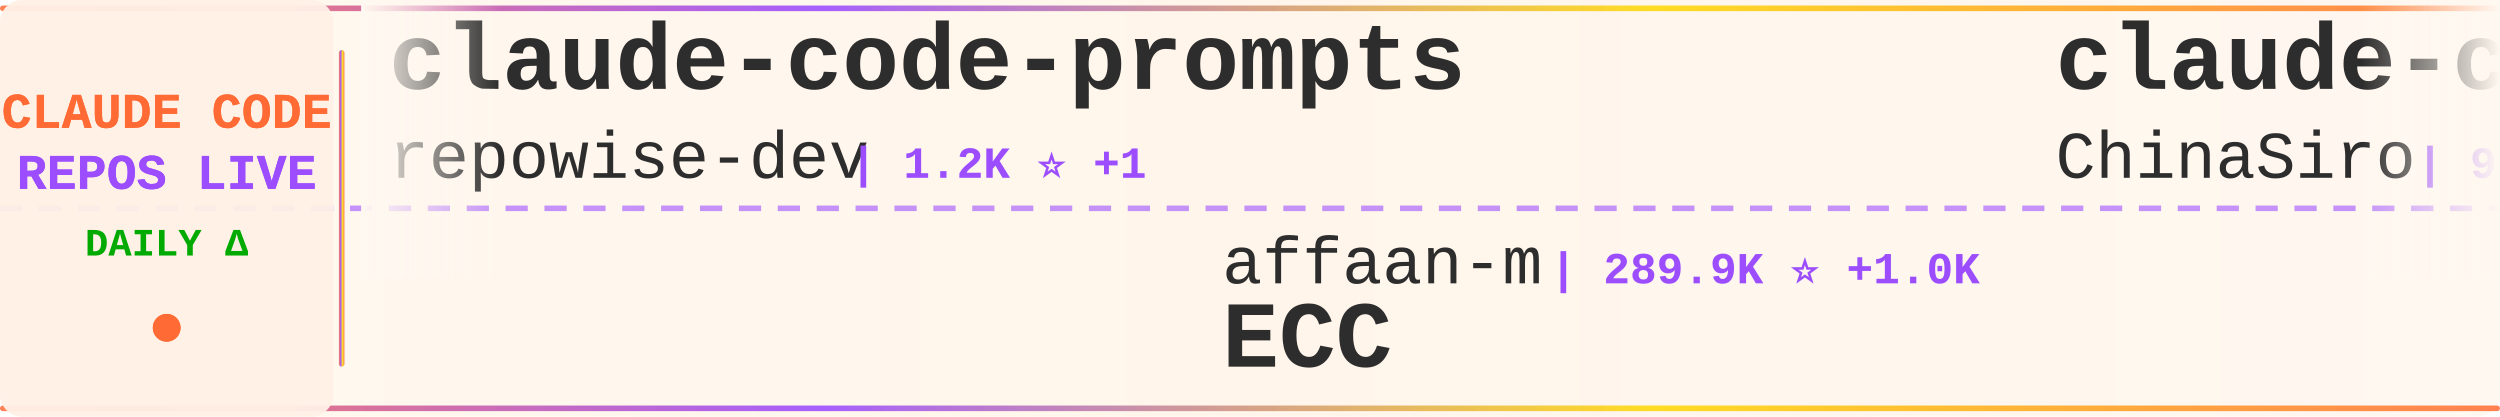
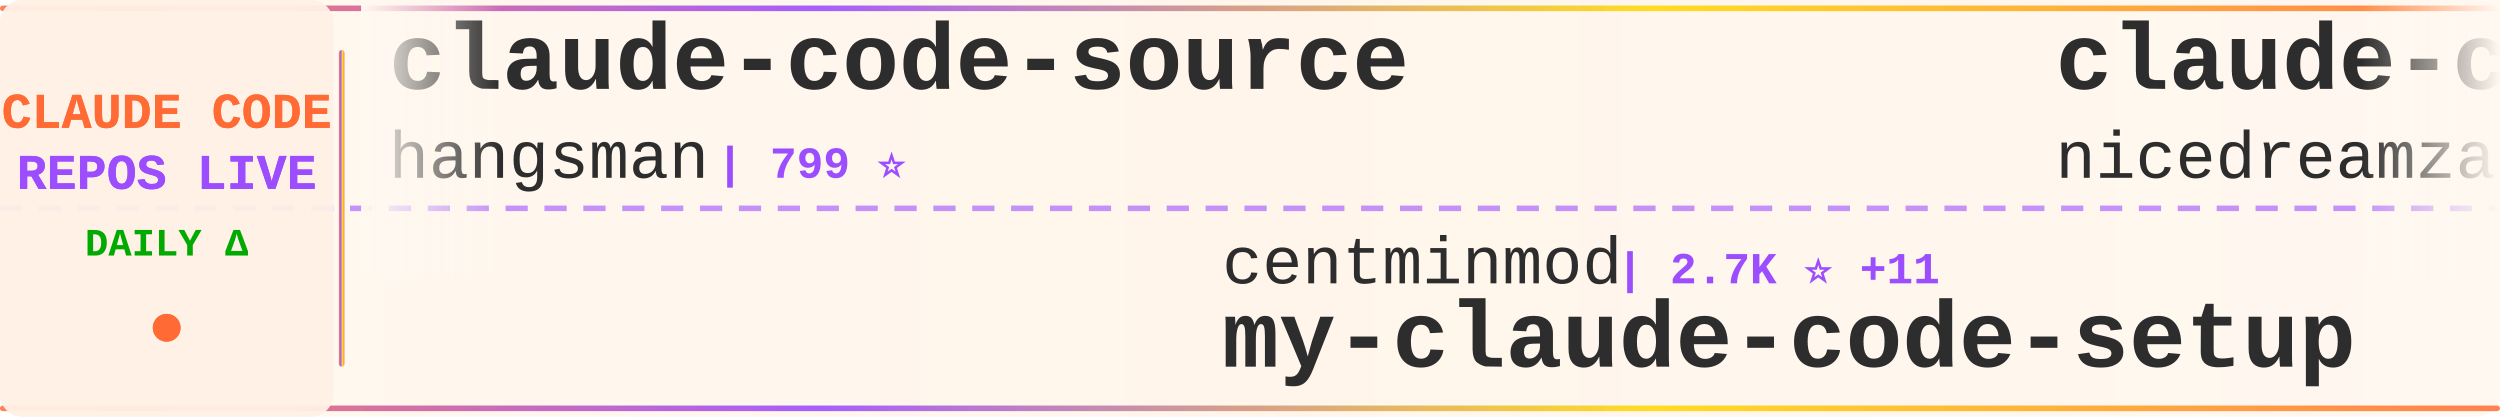
<svg xmlns="http://www.w3.org/2000/svg" width="900" height="150">
  <defs>
    <linearGradient id="tickerBg" x1="0%" y1="0%" x2="100%" y2="0%">
      <stop offset="0%" style="stop-color:#fff8f0;stop-opacity:0.98" />
      <stop offset="50%" style="stop-color:#fff5eb;stop-opacity:1" />
      <stop offset="100%" style="stop-color:#fff8f0;stop-opacity:0.98" />
    </linearGradient>
    <linearGradient id="borderGrad" x1="0%" y1="0%" x2="100%" y2="0%">
      <stop offset="0%" style="stop-color:#FF6B35;stop-opacity:0.85">
        <animate attributeName="stop-opacity" values="0.85;1;0.85" dur="2s" repeatCount="indefinite" />
      </stop>
      <stop offset="33%" style="stop-color:#9C4EFF;stop-opacity:0.9">
        <animate attributeName="stop-opacity" values="0.9;1;0.9" dur="2.2s" repeatCount="indefinite" />
      </stop>
      <stop offset="66%" style="stop-color:#FFD700;stop-opacity:0.85">
        <animate attributeName="stop-opacity" values="0.85;1;0.85" dur="1.8s" repeatCount="indefinite" />
      </stop>
      <stop offset="100%" style="stop-color:#FF6B35;stop-opacity:0.85">
        <animate attributeName="stop-opacity" values="0.85;1;0.85" dur="2s" repeatCount="indefinite" />
      </stop>
    </linearGradient>
    <filter id="textGlow">
      <feGaussianBlur stdDeviation="0.15" result="coloredBlur" />
      <feMerge>
        <feMergeNode in="coloredBlur" />
        <feMergeNode in="SourceGraphic" />
      </feMerge>
    </filter>
    <filter id="metricGlow">
      <feGaussianBlur stdDeviation="0.2" result="coloredBlur" />
      <feMerge>
        <feMergeNode in="coloredBlur" />
        <feMergeNode in="SourceGraphic" />
      </feMerge>
    </filter>
    <linearGradient id="leftFade" x1="0%" y1="0%" x2="100%" y2="0%">
      <stop offset="0%" style="stop-color:#fff8f0;stop-opacity:1" />
      <stop offset="100%" style="stop-color:#fff8f0;stop-opacity:0" />
    </linearGradient>
    <linearGradient id="rightFade" x1="0%" y1="0%" x2="100%" y2="0%">
      <stop offset="0%" style="stop-color:#fff8f0;stop-opacity:0" />
      <stop offset="100%" style="stop-color:#fff8f0;stop-opacity:1" />
    </linearGradient>
  </defs>
  <rect width="900" height="150" fill="url(#tickerBg)" rx="8" />
  <rect x="0" y="2" width="900" height="2" fill="url(#borderGrad)" rx="1" />
  <rect x="0" y="146" width="900" height="2" fill="url(#borderGrad)" rx="1" />
  <line x1="0" y1="75" x2="900" y2="75" stroke="#9C4EFF" stroke-width="2" stroke-dasharray="8 6" opacity="0.6" />
  <rect x="0" y="0" width="120" height="150" fill="#fff0e6" opacity="0.95" rx="8" />
  <text x="60" y="46" font-family="'Courier New', monospace" font-size="18" font-weight="bold" fill="#FF6B35" text-anchor="middle" filter="url(#textGlow)">
    CLAUDE CODE
  </text>
  <text x="60" y="68" font-family="'Courier New', monospace" font-size="18" font-weight="bold" fill="#9C4EFF" text-anchor="middle" filter="url(#textGlow)">
    REPOS LIVE
  </text>
  <text x="60" y="92" font-family="'Courier New', monospace" font-size="14" font-weight="bold" fill="#00aa00" text-anchor="middle">
    DAILY Δ
  </text>
  <circle cx="60" cy="118" r="5" fill="#FF6B35" filter="url(#metricGlow)">
    <animate attributeName="r" values="4;6;4" dur="1.5s" repeatCount="indefinite" />
    <animate attributeName="opacity" values="0.6;1;0.6" dur="1.5s" repeatCount="indefinite" />
  </circle>
  <rect x="122" y="18" width="2" height="114" fill="url(#borderGrad)" rx="1" />
  <clipPath id="tickerClip">
    <rect x="130" y="0" width="770" height="150" />
  </clipPath>
  <g clip-path="url(#tickerClip)">
    <g id="tickerItems">
      <animateTransform attributeName="transform" attributeType="XML" type="translate" from="0 0" to="-3000 0" dur="54s" repeatCount="indefinite" />
      <g transform="translate(0, 0)">
-         <text x="140" y="32" font-family="'Courier New', monospace" font-size="34" font-weight="bold" fill="#2d2d2d">claude-code-prompts</text>
-         <text x="140" y="64" font-family="'Courier New', monospace" font-size="24" font-weight="normal" fill="#2d2d2d" opacity="1.0">repowise-dev</text>
-         <text x="306" y="64" font-family="'Courier New', monospace" font-size="16" font-weight="bold" fill="#9C4EFF"> | 1.2K ⭐ +1</text>
+         <text x="140" y="32" font-family="'Courier New', monospace" font-size="34" font-weight="bold" fill="#2d2d2d">claude-code-source</text>
+         <text x="140" y="64" font-family="'Courier New', monospace" font-size="24" font-weight="normal" fill="#2d2d2d" opacity="1.0">hangsman</text>
+         <text x="258" y="64" font-family="'Courier New', monospace" font-size="16" font-weight="bold" fill="#9C4EFF"> | 799 ⭐</text>
      </g>
      <g transform="translate(300, 0)">
-         <text x="140" y="102" font-family="'Courier New', monospace" font-size="24" font-weight="normal" fill="#2d2d2d" opacity="1.0">affaan-m</text>
-         <text x="258" y="102" font-family="'Courier New', monospace" font-size="16" font-weight="bold" fill="#9C4EFF"> | 289.9K ⭐ +1.0K</text>
-         <text x="140" y="132" font-family="'Courier New', monospace" font-size="34" font-weight="bold" fill="#2d2d2d">ECC</text>
+         <text x="140" y="102" font-family="'Courier New', monospace" font-size="24" font-weight="normal" fill="#2d2d2d" opacity="1.0">centminmod</text>
+         <text x="282" y="102" font-family="'Courier New', monospace" font-size="16" font-weight="bold" fill="#9C4EFF"> | 2.7K ⭐ +11</text>
+         <text x="140" y="132" font-family="'Courier New', monospace" font-size="34" font-weight="bold" fill="#2d2d2d">my-claude-code-setup</text>
      </g>
      <g transform="translate(600, 0)">
-         <text x="140" y="32" font-family="'Courier New', monospace" font-size="34" font-weight="bold" fill="#2d2d2d">claude-code-sourcemap</text>
-         <text x="140" y="64" font-family="'Courier New', monospace" font-size="24" font-weight="normal" fill="#2d2d2d" opacity="1.0">ChinaSiro</text>
-         <text x="270" y="64" font-family="'Courier New', monospace" font-size="16" font-weight="bold" fill="#9C4EFF"> | 9.7K ⭐ +1</text>
+         <text x="140" y="32" font-family="'Courier New', monospace" font-size="34" font-weight="bold" fill="#2d2d2d">claude-code-local</text>
+         <text x="140" y="64" font-family="'Courier New', monospace" font-size="24" font-weight="normal" fill="#2d2d2d" opacity="1.0">nicedreamzapp</text>
+         <text x="318" y="64" font-family="'Courier New', monospace" font-size="16" font-weight="bold" fill="#9C4EFF"> | 3.4K ⭐ +6</text>
      </g>
      <g transform="translate(900, 0)">
-         <text x="140" y="102" font-family="'Courier New', monospace" font-size="24" font-weight="normal" fill="#2d2d2d" opacity="1.0">KPR111</text>
-         <text x="234" y="102" font-family="'Courier New', monospace" font-size="16" font-weight="bold" fill="#9C4EFF"> | 18 ⭐</text>
-         <text x="140" y="132" font-family="'Courier New', monospace" font-size="34" font-weight="bold" fill="#2d2d2d">Claude-Code</text>
+         <text x="140" y="102" font-family="'Courier New', monospace" font-size="24" font-weight="normal" fill="#2d2d2d" opacity="1.0">OneRedOak</text>
+         <text x="270" y="102" font-family="'Courier New', monospace" font-size="16" font-weight="bold" fill="#9C4EFF"> | 3.9K ⭐ +3</text>
+         <text x="140" y="132" font-family="'Courier New', monospace" font-size="34" font-weight="bold" fill="#2d2d2d">claude-code-workflows</text>
      </g>
      <g transform="translate(1200, 0)">
        <text x="140" y="32" font-family="'Courier New', monospace" font-size="34" font-weight="bold" fill="#2d2d2d">claude-code</text>
        <text x="140" y="64" font-family="'Courier New', monospace" font-size="24" font-weight="normal" fill="#2d2d2d" opacity="1.0">Tinkeringg-Lab</text>
        <text x="330" y="64" font-family="'Courier New', monospace" font-size="16" font-weight="bold" fill="#9C4EFF"> | 215 ⭐</text>
      </g>
      <g transform="translate(1500, 0)">
-         <text x="140" y="102" font-family="'Courier New', monospace" font-size="24" font-weight="normal" fill="#2d2d2d" opacity="1.0">overwirehq</text>
-         <text x="282" y="102" font-family="'Courier New', monospace" font-size="16" font-weight="bold" fill="#9C4EFF"> | 2.8K ⭐ +3</text>
-         <text x="140" y="132" font-family="'Courier New', monospace" font-size="34" font-weight="bold" fill="#2d2d2d">claude-code-telegram</text>
+         <text x="140" y="102" font-family="'Courier New', monospace" font-size="24" font-weight="normal" fill="#2d2d2d" opacity="1.0">sugyan</text>
+         <text x="234" y="102" font-family="'Courier New', monospace" font-size="16" font-weight="bold" fill="#9C4EFF"> | 1.1K ⭐</text>
+         <text x="140" y="132" font-family="'Courier New', monospace" font-size="34" font-weight="bold" fill="#2d2d2d">claude-code-webui</text>
      </g>
      <g transform="translate(1800, 0)">
-         <text x="140" y="32" font-family="'Courier New', monospace" font-size="34" font-weight="bold" fill="#2d2d2d">Claude-Code</text>
-         <text x="140" y="64" font-family="'Courier New', monospace" font-size="24" font-weight="normal" fill="#2d2d2d" opacity="1.0">pengchengneo</text>
-         <text x="306" y="64" font-family="'Courier New', monospace" font-size="16" font-weight="bold" fill="#9C4EFF"> | 1.8K ⭐ +3</text>
+         <text x="140" y="32" font-family="'Courier New', monospace" font-size="34" font-weight="bold" fill="#2d2d2d">everything-claude-code-z...</text>
+         <text x="140" y="64" font-family="'Courier New', monospace" font-size="24" font-weight="normal" fill="#2d2d2d" opacity="1.0">xu-xiang</text>
+         <text x="258" y="64" font-family="'Courier New', monospace" font-size="16" font-weight="bold" fill="#9C4EFF"> | 2.0K ⭐ +3</text>
      </g>
      <g transform="translate(2100, 0)">
-         <text x="140" y="102" font-family="'Courier New', monospace" font-size="24" font-weight="normal" fill="#2d2d2d" opacity="1.0">pedrohcgs</text>
-         <text x="270" y="102" font-family="'Courier New', monospace" font-size="16" font-weight="bold" fill="#9C4EFF"> | 1.7K ⭐ +3</text>
-         <text x="140" y="132" font-family="'Courier New', monospace" font-size="34" font-weight="bold" fill="#2d2d2d">claude-code-my-workflow</text>
+         <text x="140" y="102" font-family="'Courier New', monospace" font-size="24" font-weight="normal" fill="#2d2d2d" opacity="1.0">jqueryscript</text>
+         <text x="306" y="102" font-family="'Courier New', monospace" font-size="16" font-weight="bold" fill="#9C4EFF"> | 537 ⭐</text>
+         <text x="140" y="132" font-family="'Courier New', monospace" font-size="34" font-weight="bold" fill="#2d2d2d">awesome-claude-code</text>
      </g>
      <g transform="translate(2400, 0)">
-         <text x="140" y="32" font-family="'Courier New', monospace" font-size="34" font-weight="bold" fill="#2d2d2d">claude-code-security-rev...</text>
-         <text x="140" y="64" font-family="'Courier New', monospace" font-size="24" font-weight="normal" fill="#2d2d2d" opacity="1.0">anthropics</text>
-         <text x="282" y="64" font-family="'Courier New', monospace" font-size="16" font-weight="bold" fill="#9C4EFF"> | 6.6K ⭐ +17</text>
+         <text x="140" y="32" font-family="'Courier New', monospace" font-size="34" font-weight="bold" fill="#2d2d2d">claude-code-cli</text>
+         <text x="140" y="64" font-family="'Courier New', monospace" font-size="24" font-weight="normal" fill="#2d2d2d" opacity="1.0">huangserva</text>
+         <text x="282" y="64" font-family="'Courier New', monospace" font-size="16" font-weight="bold" fill="#9C4EFF"> | 630 ⭐</text>
      </g>
      <g transform="translate(2700, 0)">
-         <text x="140" y="102" font-family="'Courier New', monospace" font-size="24" font-weight="normal" fill="#2d2d2d" opacity="1.0">alejandrobalderas</text>
-         <text x="366" y="102" font-family="'Courier New', monospace" font-size="16" font-weight="bold" fill="#9C4EFF"> | 3.0K ⭐ +1</text>
-         <text x="140" y="132" font-family="'Courier New', monospace" font-size="34" font-weight="bold" fill="#2d2d2d">claude-code-from-source</text>
+         <text x="140" y="102" font-family="'Courier New', monospace" font-size="24" font-weight="normal" fill="#2d2d2d" opacity="1.0">jarmuine</text>
+         <text x="258" y="102" font-family="'Courier New', monospace" font-size="16" font-weight="bold" fill="#9C4EFF"> | 2.3K ⭐ -1</text>
+         <text x="140" y="132" font-family="'Courier New', monospace" font-size="34" font-weight="bold" fill="#2d2d2d">claude-code</text>
      </g>
      <g transform="translate(3000, 0)">
-         <text x="140" y="32" font-family="'Courier New', monospace" font-size="34" font-weight="bold" fill="#2d2d2d">claude-code-prompts</text>
-         <text x="140" y="64" font-family="'Courier New', monospace" font-size="24" font-weight="normal" fill="#2d2d2d" opacity="1.0">repowise-dev</text>
-         <text x="306" y="64" font-family="'Courier New', monospace" font-size="16" font-weight="bold" fill="#9C4EFF"> | 1.2K ⭐ +1</text>
+         <text x="140" y="32" font-family="'Courier New', monospace" font-size="34" font-weight="bold" fill="#2d2d2d">claude-code-source</text>
+         <text x="140" y="64" font-family="'Courier New', monospace" font-size="24" font-weight="normal" fill="#2d2d2d" opacity="1.0">hangsman</text>
+         <text x="258" y="64" font-family="'Courier New', monospace" font-size="16" font-weight="bold" fill="#9C4EFF"> | 799 ⭐</text>
      </g>
      <g transform="translate(3300, 0)">
-         <text x="140" y="102" font-family="'Courier New', monospace" font-size="24" font-weight="normal" fill="#2d2d2d" opacity="1.0">affaan-m</text>
-         <text x="258" y="102" font-family="'Courier New', monospace" font-size="16" font-weight="bold" fill="#9C4EFF"> | 289.9K ⭐ +1.0K</text>
-         <text x="140" y="132" font-family="'Courier New', monospace" font-size="34" font-weight="bold" fill="#2d2d2d">ECC</text>
+         <text x="140" y="102" font-family="'Courier New', monospace" font-size="24" font-weight="normal" fill="#2d2d2d" opacity="1.0">centminmod</text>
+         <text x="282" y="102" font-family="'Courier New', monospace" font-size="16" font-weight="bold" fill="#9C4EFF"> | 2.7K ⭐ +11</text>
+         <text x="140" y="132" font-family="'Courier New', monospace" font-size="34" font-weight="bold" fill="#2d2d2d">my-claude-code-setup</text>
      </g>
      <g transform="translate(3600, 0)">
-         <text x="140" y="32" font-family="'Courier New', monospace" font-size="34" font-weight="bold" fill="#2d2d2d">claude-code-sourcemap</text>
-         <text x="140" y="64" font-family="'Courier New', monospace" font-size="24" font-weight="normal" fill="#2d2d2d" opacity="1.0">ChinaSiro</text>
-         <text x="270" y="64" font-family="'Courier New', monospace" font-size="16" font-weight="bold" fill="#9C4EFF"> | 9.7K ⭐ +1</text>
+         <text x="140" y="32" font-family="'Courier New', monospace" font-size="34" font-weight="bold" fill="#2d2d2d">claude-code-local</text>
+         <text x="140" y="64" font-family="'Courier New', monospace" font-size="24" font-weight="normal" fill="#2d2d2d" opacity="1.0">nicedreamzapp</text>
+         <text x="318" y="64" font-family="'Courier New', monospace" font-size="16" font-weight="bold" fill="#9C4EFF"> | 3.4K ⭐ +6</text>
      </g>
      <g transform="translate(3900, 0)">
-         <text x="140" y="102" font-family="'Courier New', monospace" font-size="24" font-weight="normal" fill="#2d2d2d" opacity="1.0">KPR111</text>
-         <text x="234" y="102" font-family="'Courier New', monospace" font-size="16" font-weight="bold" fill="#9C4EFF"> | 18 ⭐</text>
-         <text x="140" y="132" font-family="'Courier New', monospace" font-size="34" font-weight="bold" fill="#2d2d2d">Claude-Code</text>
+         <text x="140" y="102" font-family="'Courier New', monospace" font-size="24" font-weight="normal" fill="#2d2d2d" opacity="1.0">OneRedOak</text>
+         <text x="270" y="102" font-family="'Courier New', monospace" font-size="16" font-weight="bold" fill="#9C4EFF"> | 3.9K ⭐ +3</text>
+         <text x="140" y="132" font-family="'Courier New', monospace" font-size="34" font-weight="bold" fill="#2d2d2d">claude-code-workflows</text>
      </g>
    </g>
  </g>
  <rect x="130" y="0" width="50" height="100" fill="url(#leftFade)" />
  <rect x="850" y="0" width="50" height="100" fill="url(#rightFade)" />
</svg>
